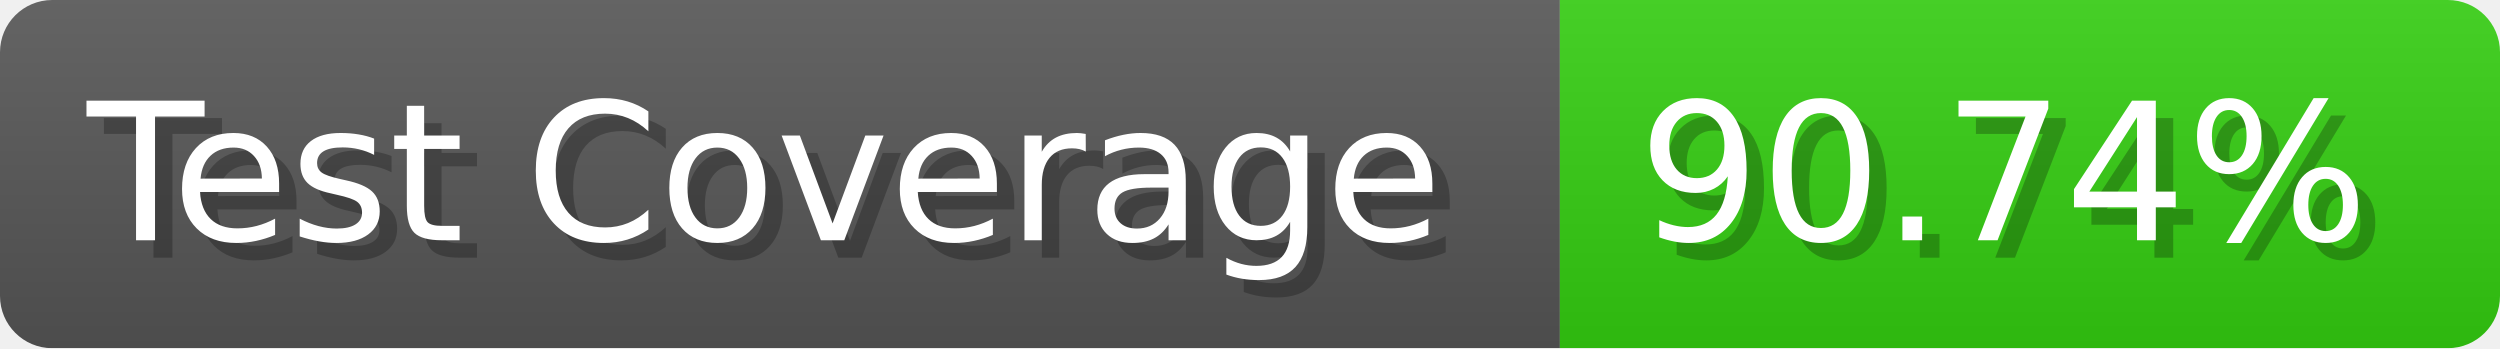
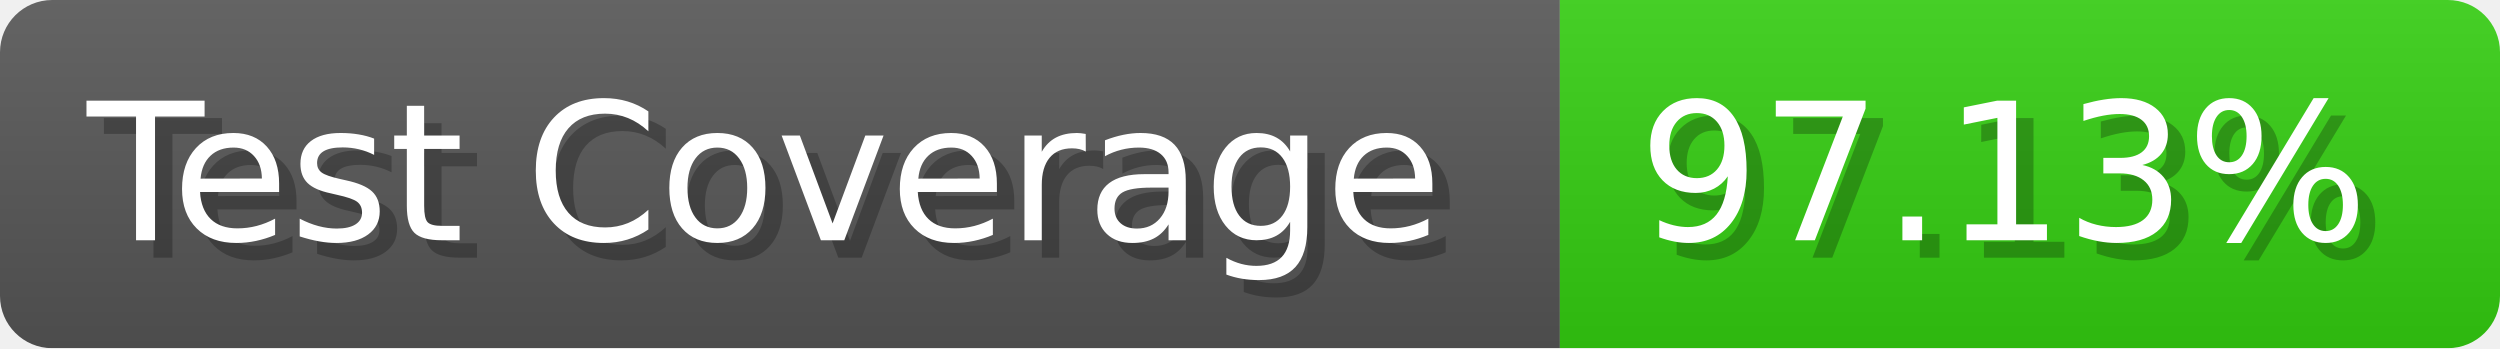
- <svg xmlns="http://www.w3.org/2000/svg" width="143.6" height="20" viewBox="0 0 1436 200" role="img" aria-label="Test Coverage: 90.74%">
+ <svg xmlns="http://www.w3.org/2000/svg" width="143.6" height="20" viewBox="0 0 1436 200" role="img" aria-label="Test Coverage: 97.13%">
  <linearGradient id="a" x2="0" y2="100%">
    <stop offset="0" stop-opacity=".1" stop-color="#EEE" />
    <stop offset="1" stop-opacity=".1" />
  </linearGradient>
  <mask id="m">
    <rect width="1436" height="200" rx="30" fill="#FFF" />
  </mask>
  <g mask="url(#m)">
    <rect width="896" height="200" fill="#555" />
    <rect width="540" height="200" fill="#3C1" x="896" />
    <rect width="1436" height="200" fill="url(#a)" />
  </g>
  <g aria-hidden="true" fill="#fff" text-anchor="start" font-family="Verdana,DejaVu Sans,sans-serif" font-size="110">
    <text x="60" y="148" textLength="796" fill="#000" opacity="0.25">Test Coverage</text>
    <text x="50" y="138" textLength="796">Test Coverage</text>
-     <text x="951" y="148" textLength="440" fill="#000" opacity="0.25">90.74%</text>
-     <text x="941" y="138" textLength="440">90.74%</text>
+     <text x="951" y="148" textLength="440" fill="#000" opacity="0.25">97.13%</text>
+     <text x="941" y="138" textLength="440">97.13%</text>
  </g>
</svg>
